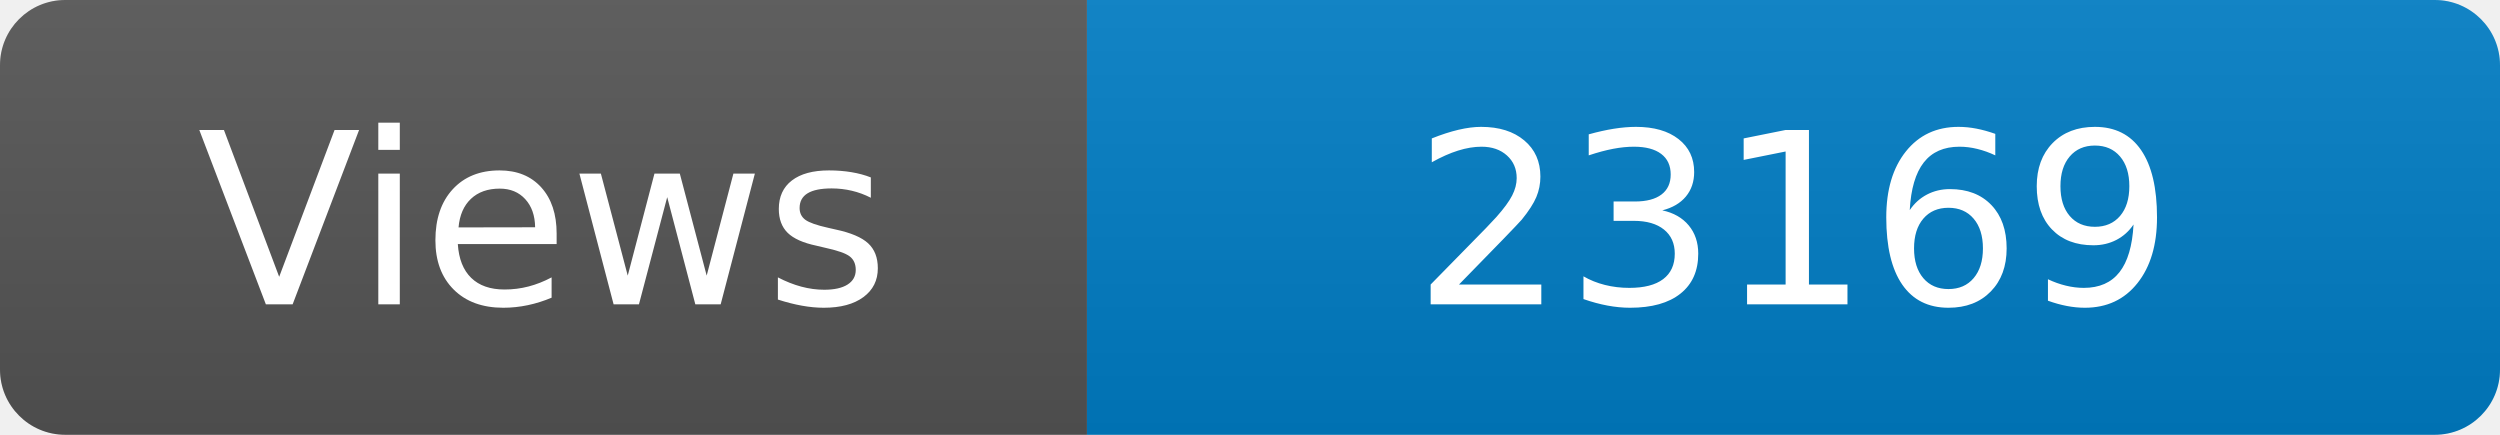
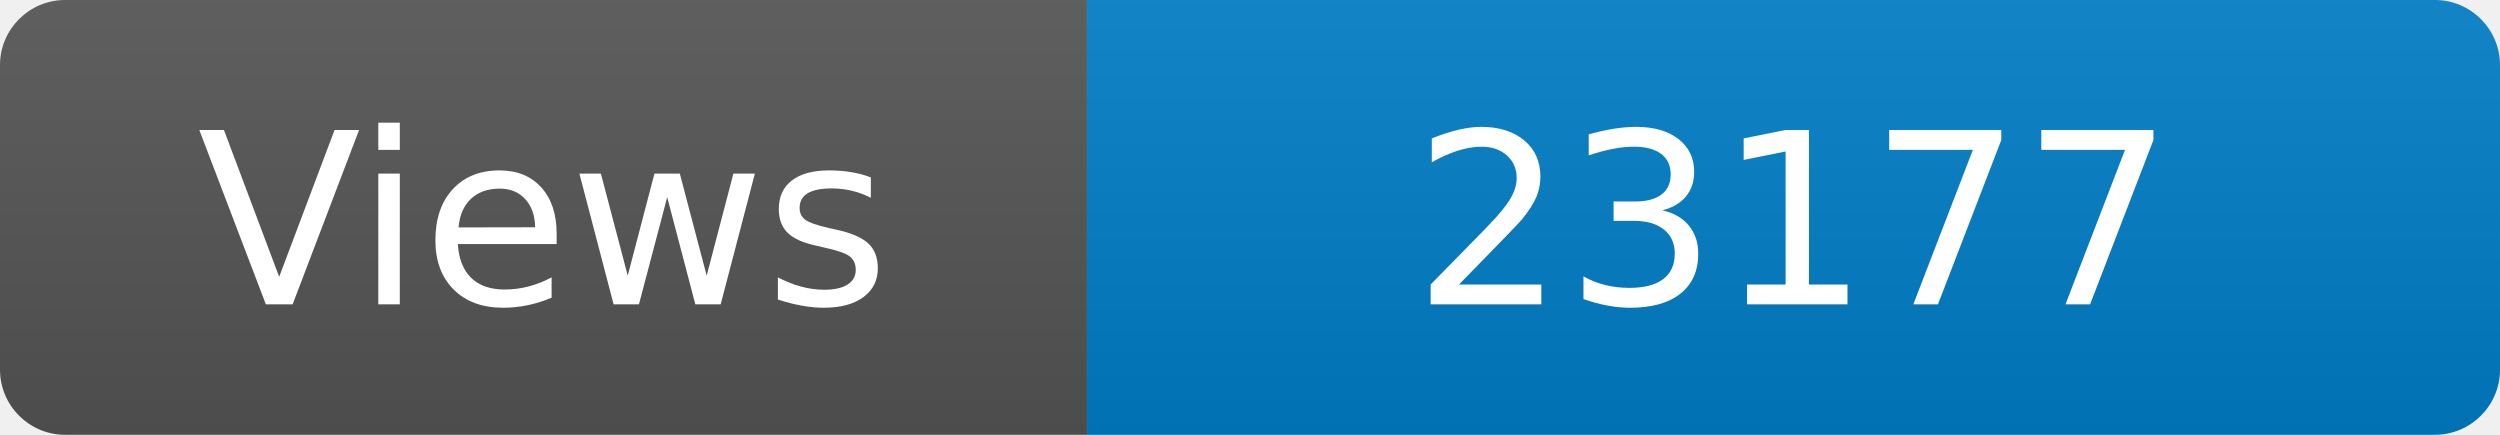
<svg xmlns="http://www.w3.org/2000/svg" width="115" height="20" role="img" aria-label="Maintained?: yes">
  <linearGradient id="s" x2="0" y2="100%">
    <stop offset="0" stop-color="#bbb" stop-opacity=".1" />
    <stop offset="1" stop-opacity=".1" />
  </linearGradient>
  <clipPath id="r">
    <rect width="115" height="20" rx="3" fill="#fff" />
  </clipPath>
  <g clip-path="url(#r)">
    <rect width="50" height="20" fill="#555" />
    <rect x="50" width="160" height="20" fill="#007ec6" />
    <rect width="115" height="20" fill="url(#s)" />
  </g>
  <g fill="#fff" text-anchor="middle" font-family="Verdana,Geneva,DejaVu Sans,sans-serif" font-size="110">
    <text x="250" y="140" transform="scale(.1)" fill="#fff">Views</text>
-     <text x="825" y="140" transform="scale(.1)" fill="#fff">23169</text>
+     <text x="825" y="140" transform="scale(.1)" fill="#fff">23177</text>
  </g>
</svg>
